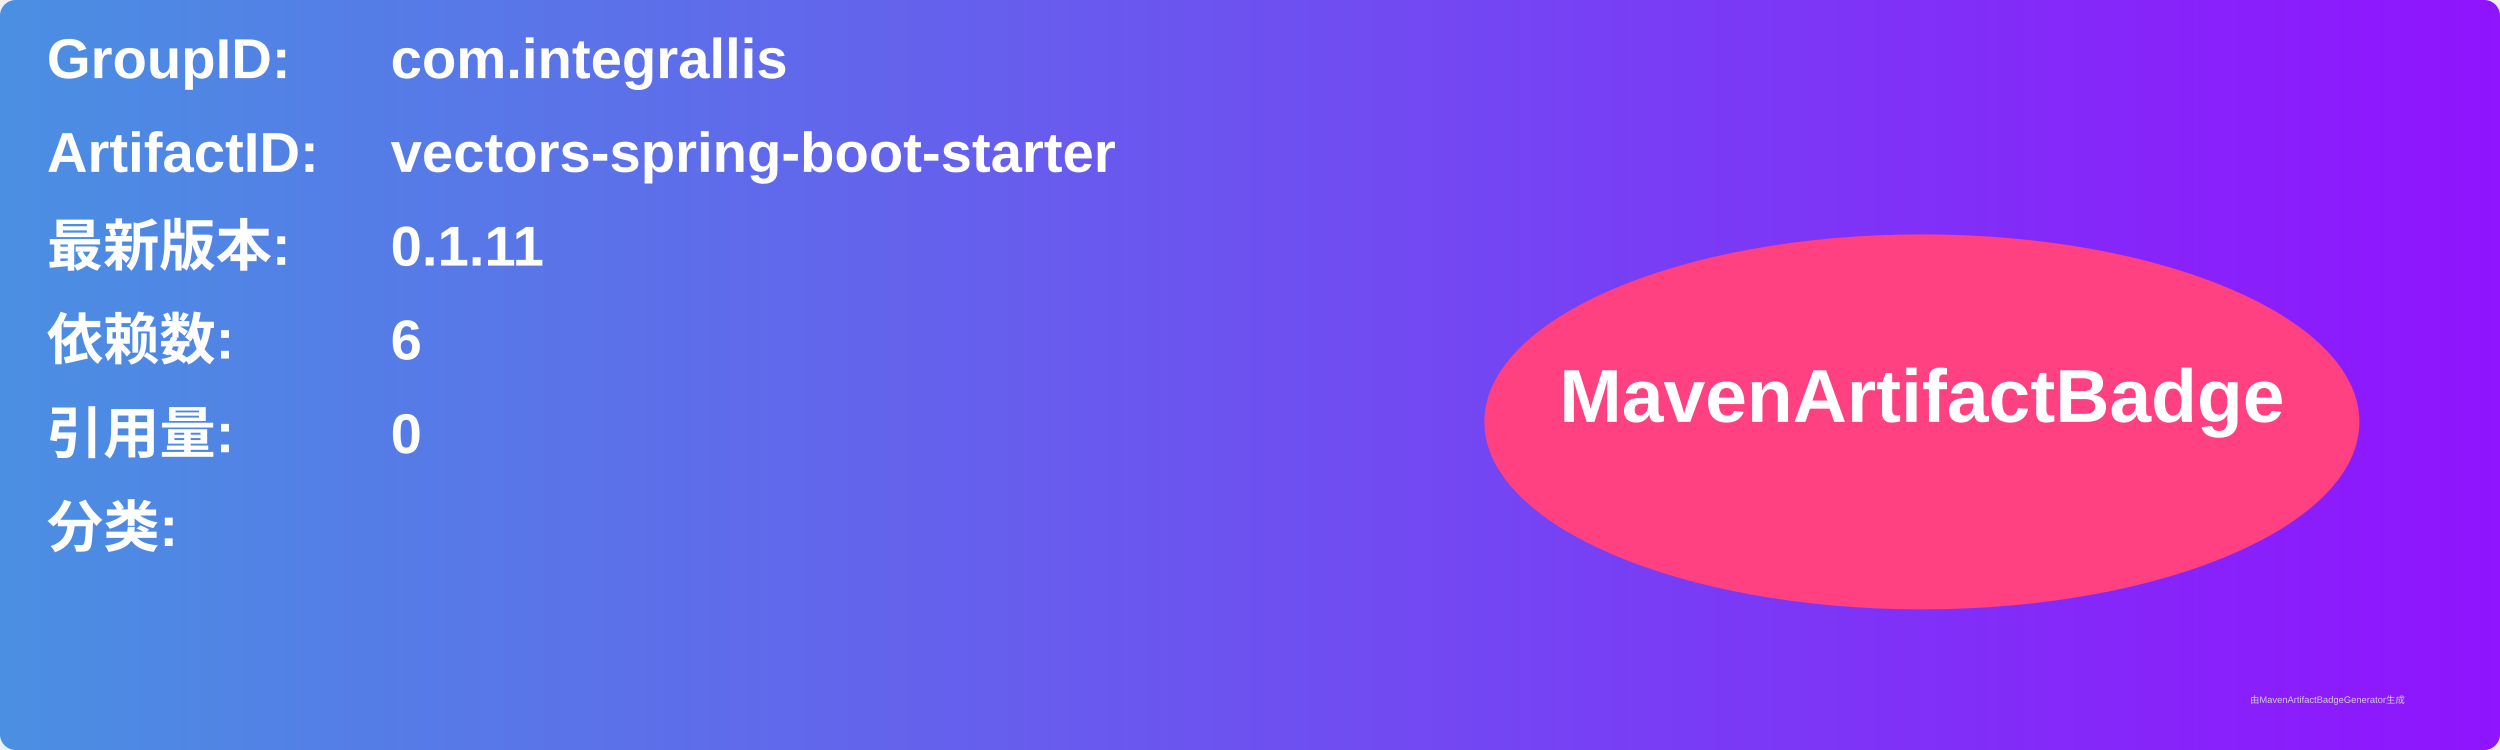
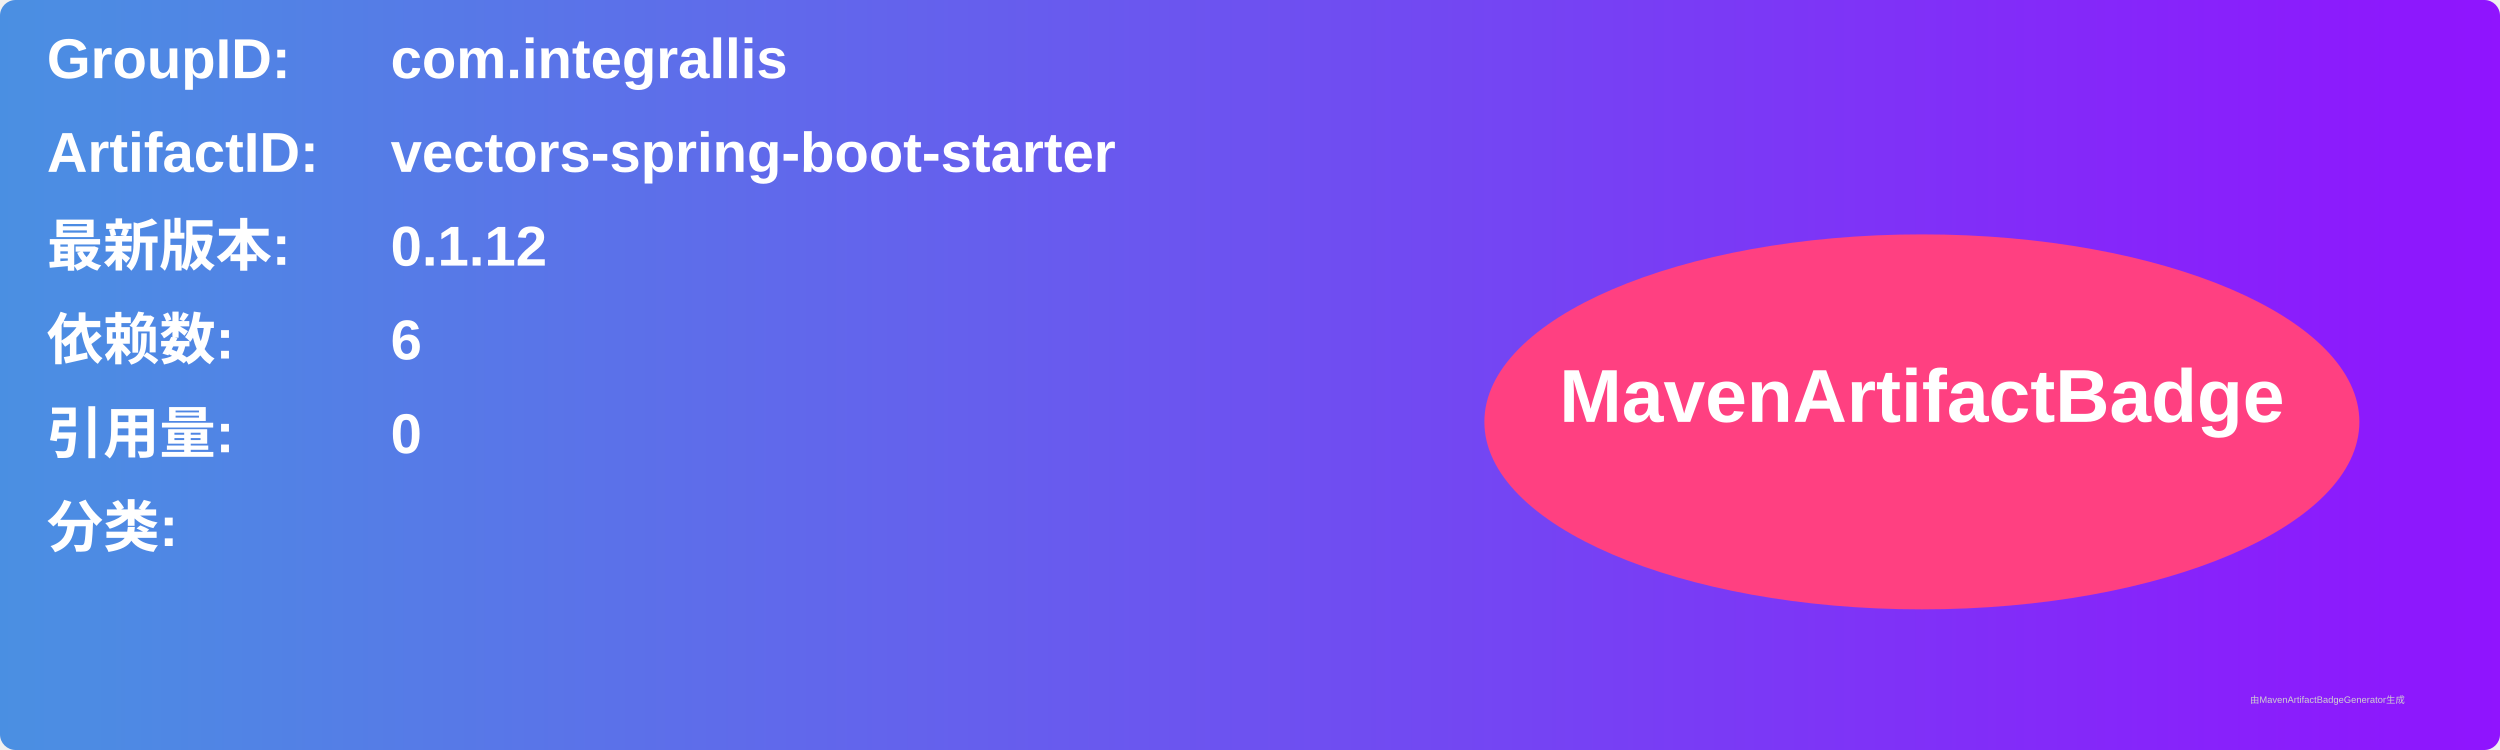
<svg xmlns="http://www.w3.org/2000/svg" width="800" height="240" viewBox="0 0 800 240">
  <linearGradient id="grad" x1="0%" y1="0%" x2="100%" y2="0%">
    <stop offset="0%" stop-color="#4a90e2" />
    <stop offset="100%" stop-color="#9013fe" />
  </linearGradient>
  <rect width="100%" height="100%" rx="5" ry="5" fill="url(#grad)" />
  <g transform="translate(15, 15)">
    <text x="0" y="10" font-family="Arial" font-size="18" fill="white" font-weight="bold" width="260">GroupID:</text>
    <text x="110" y="10" font-family="Arial" font-size="18" fill="white" font-weight="bold" width="460">com.integrallis</text>
    <text x="0" y="40" font-family="Arial" font-size="18" fill="white" font-weight="bold" width="260">ArtifactID:</text>
    <text x="110" y="40" font-family="Arial" font-size="18" fill="white" font-weight="bold" width="460">vectors-spring-boot-starter</text>
    <text x="0" y="70" font-family="Arial" font-size="18" fill="white" font-weight="bold">最新版本:</text>
    <text x="110" y="70" font-family="Arial" font-size="18" fill="white" font-weight="bold">
-       <tspan font-weight="bold">0.1.11</tspan>
+       <tspan font-weight="bold">0.1.12</tspan>
    </text>
    <text x="0" y="100" font-family="Arial" font-size="18" fill="white" font-weight="bold">依赖数: </text>
    <text x="110" y="100" font-family="Arial" font-size="18" fill="white">
      <tspan font-weight="bold">6</tspan>
    </text>
    <text x="0" y="130" font-family="Arial" font-size="18" fill="white" font-weight="bold">引用量: </text>
    <text x="110" y="130" font-family="Arial" font-size="18" fill="white">
      <tspan font-weight="bold">0</tspan>
    </text>
    <text x="0" y="160" font-family="Arial" font-size="18" fill="white" font-weight="bold">分类:</text>
    <text x="10" y="190" font-family="Arial" font-size="10" fill="white">
      <tspan font-weight="bold" />
    </text>
    <ellipse cx="600" cy="120" rx="140" ry="60" fill="#ff4081" />
    <text x="600" y="120" text-anchor="middle" font-family="Arial" font-size="24" fill="white" font-weight="bold">MavenArtifactBadge</text>
  </g>
  <text x="720" y="225" font-family="Arial" font-size="3" fill="#d0d0d0">由MavenArtifactBadgeGenerator生成</text>
</svg>
